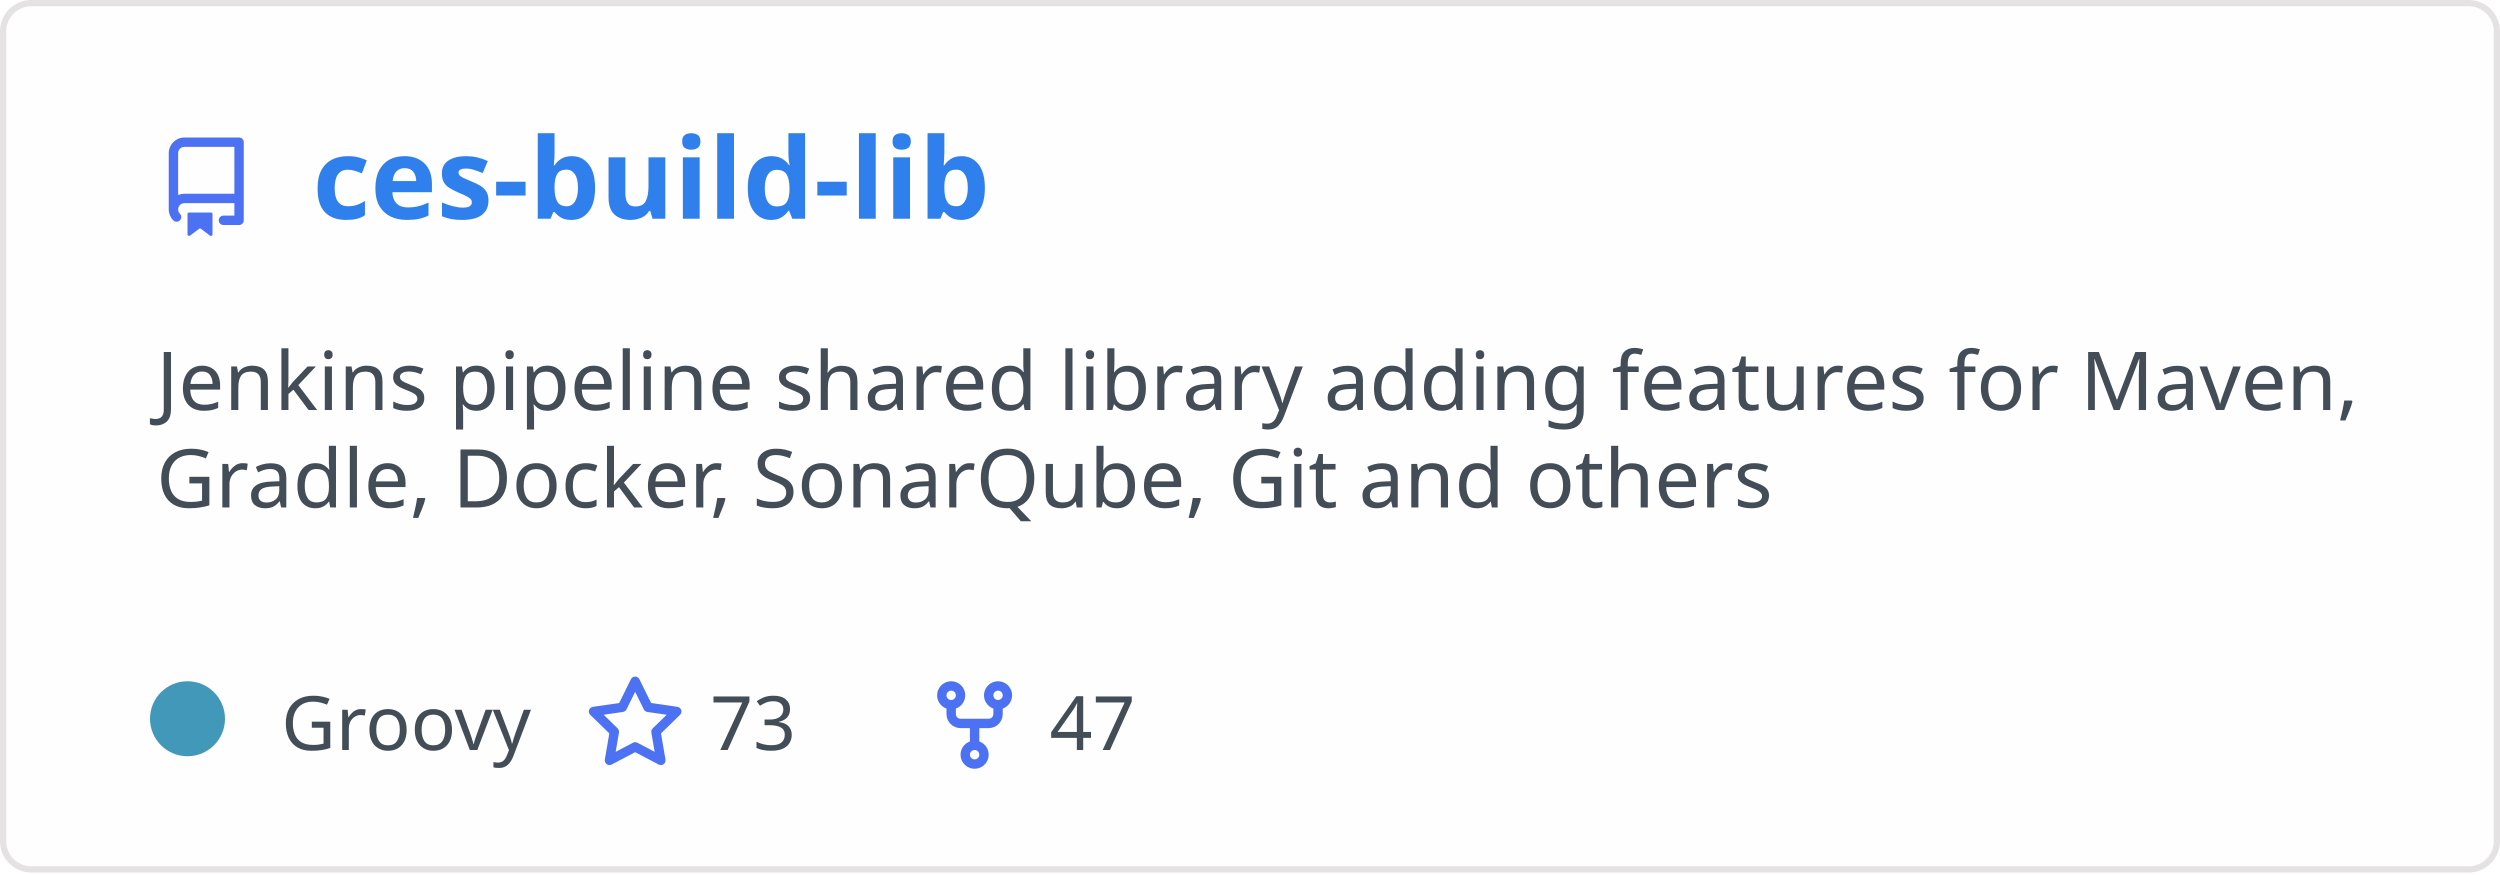
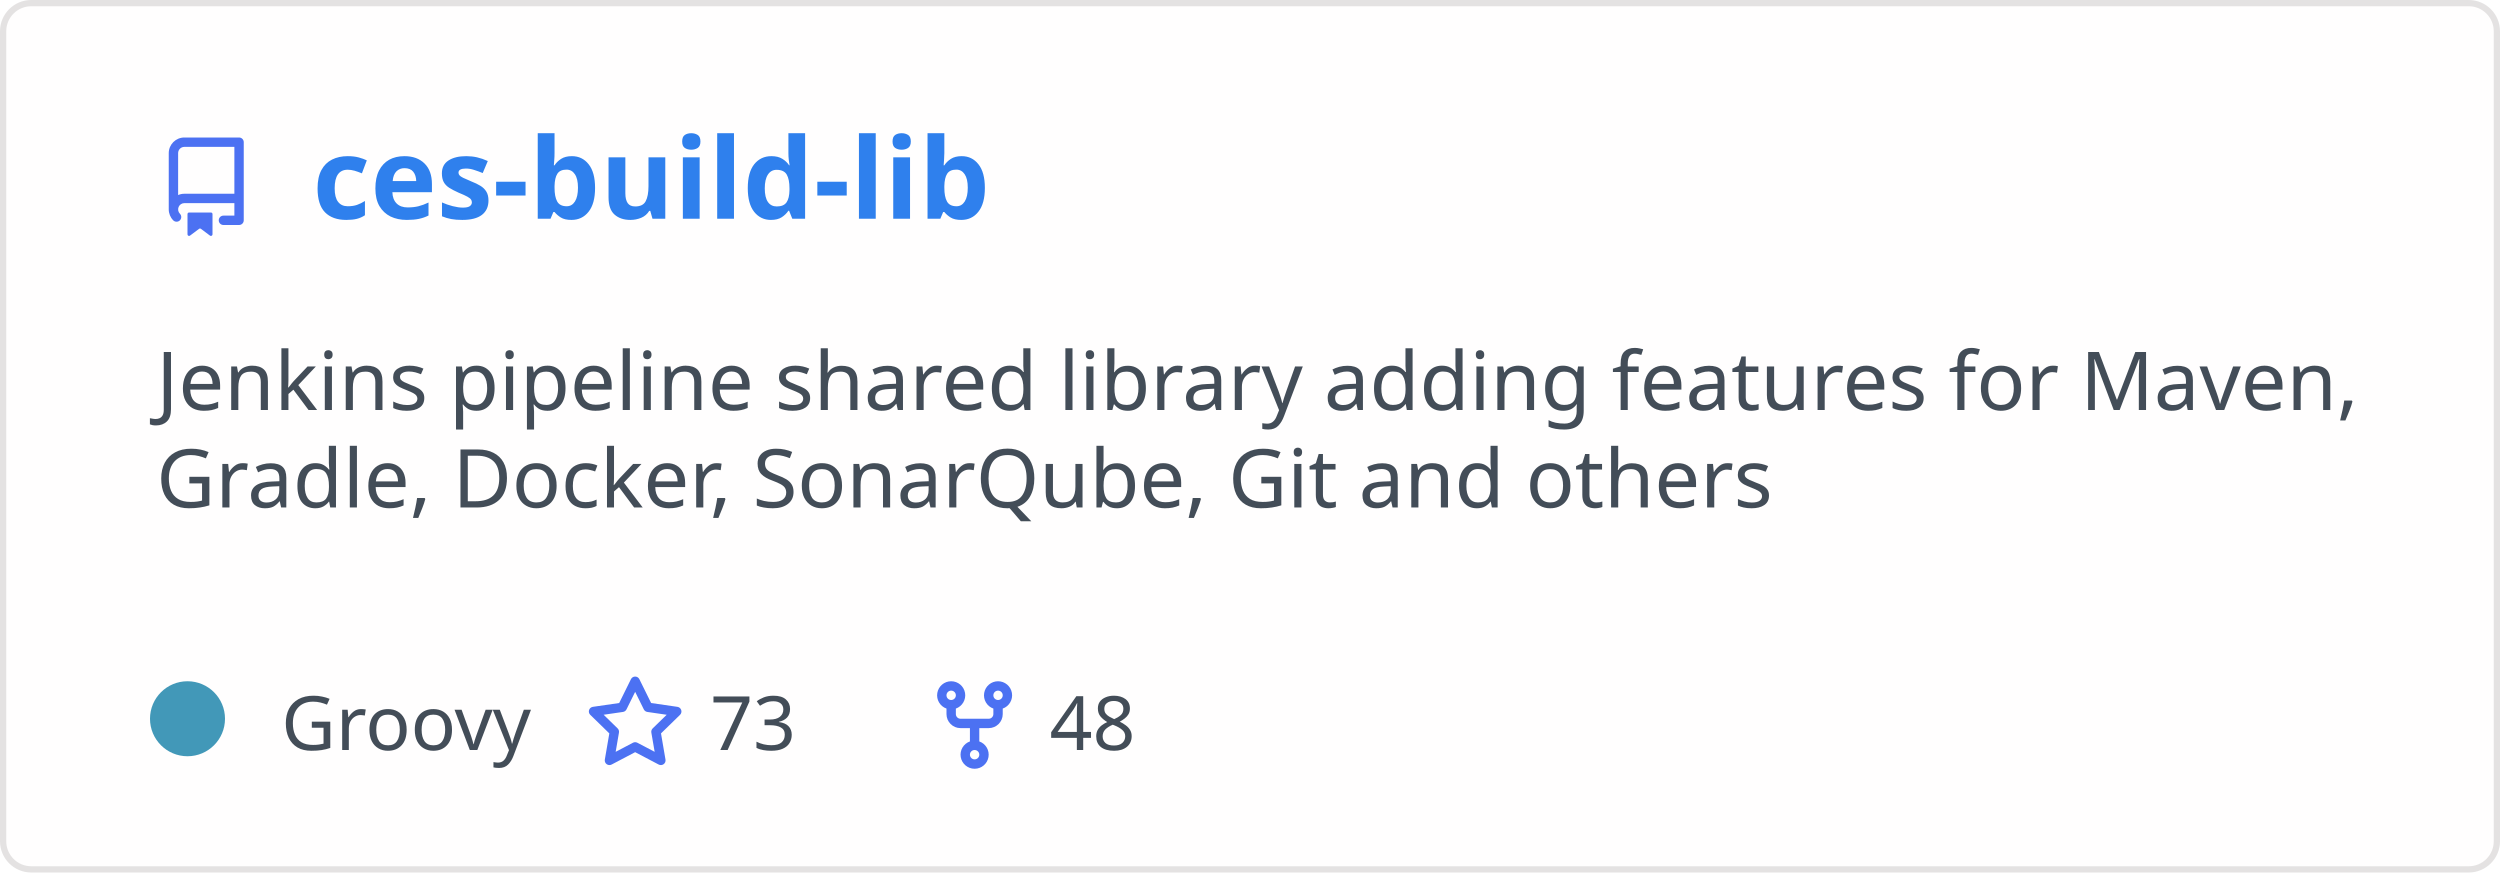
<svg xmlns="http://www.w3.org/2000/svg" width="400" height="140" viewBox="0 0 400 140" fill="none" role="img" aria-labelledby="descId">
  <style>
          .header {
            font: 600 18px 'Segoe UI', Ubuntu, Sans-Serif;
            fill: #2f80ed;
            animation: fadeInAnimation 0.8s ease-in-out forwards;
          }
          @supports(-moz-appearance: auto) {
            /* Selector detects Firefox */
            .header { font-size: 15.5px; }
          }
          
    .description { font: 400 13px 'Segoe UI', Ubuntu, Sans-Serif; fill: #434d58 }
    .gray { font: 400 12px 'Segoe UI', Ubuntu, Sans-Serif; fill: #434d58 }
    .icon { fill: #4c71f2 }
    .badge { font: 600 11px 'Segoe UI', Ubuntu, Sans-Serif; }
    .badge rect { opacity: 0.2 }
  

          
      /* Animations */
      @keyframes scaleInAnimation {
        from {
          transform: translate(-5px, 5px) scale(0);
        }
        to {
          transform: translate(-5px, 5px) scale(1);
        }
      }
      @keyframes fadeInAnimation {
        from {
          opacity: 0;
        }
        to {
          opacity: 1;
        }
      }
    
          * { animation-duration: 0s !important; animation-delay: 0s !important; }
        </style>
  <rect data-testid="card-bg" x="0.5" y="0.5" rx="4.5" height="99%" stroke="#e4e2e2" width="399" fill="#fffefe" stroke-opacity="1" />
  <g data-testid="card-title" transform="translate(25, 35)">
    <g transform="translate(0, 0)">
      <svg class="icon" x="0" y="-13" viewBox="0 0 16 16" version="1.1" width="16" height="16">
        <path fill-rule="evenodd" d="M2 2.5A2.5 2.5 0 014.5 0h8.75a.75.75 0 01.75.75v12.5a.75.75 0 01-.75.75h-2.5a.75.75 0 110-1.5h1.75v-2h-8a1 1 0 00-.714 1.7.75.75 0 01-1.072 1.05A2.495 2.495 0 012 11.5v-9zm10.5-1V9h-8c-.356 0-.694.074-1 .208V2.5a1 1 0 011-1h8zM5 12.25v3.25a.25.25 0 00.4.2l1.45-1.087a.25.25 0 01.3 0L8.6 15.7a.25.25 0 00.4-.2v-3.25a.25.25 0 00-.25-.25h-3.5a.25.25 0 00-.25.25z" />
      </svg>
    </g>
    <g transform="translate(25, 0)">
      <text x="0" y="0" class="header" data-testid="header">ces-build-lib</text>
    </g>
  </g>
  <g data-testid="main-card-body" transform="translate(0, 55)">
    <text class="description" x="25" y="-5">
      <tspan dy="1.2em" x="25">Jenkins pipeline shared library adding features for Maven,</tspan>
      <tspan dy="1.2em" x="25">Gradle, Docker, SonarQube, Git and others</tspan>
    </text>
    <g transform="translate(30, 65)">
      <g transform="translate(0, 0)">
        <g data-testid="primary-lang">
          <circle data-testid="lang-color" cx="0" cy="-5" r="6" fill="#4298b8" />
          <text data-testid="lang-name" class="gray" x="15">Groovy</text>
        </g>
      </g>
      <g transform="translate(63.625, 0)">
        <g transform="translate(0, 0)">
          <svg class="icon" y="-12" viewBox="0 0 16 16" version="1.1" width="16" height="16">
            <path fill-rule="evenodd" d="M8 .25a.75.75 0 01.673.418l1.882 3.815 4.21.612a.75.75 0 01.416 1.279l-3.046 2.97.719 4.192a.75.75 0 01-1.088.791L8 12.347l-3.766 1.98a.75.75 0 01-1.088-.79l.72-4.194L.818 6.374a.75.75 0 01.416-1.28l4.21-.611L7.327.668A.75.75 0 018 .25zm0 2.445L6.615 5.5a.75.75 0 01-.564.41l-3.097.45 2.24 2.184a.75.75 0 01.216.664l-.528 3.084 2.769-1.456a.75.75 0 01.698 0l2.77 1.456-.53-3.084a.75.75 0 01.216-.664l2.24-2.183-3.096-.45a.75.75 0 01-.564-.41L8 2.694v.001z" />
          </svg>
        </g>
        <g transform="translate(20, 0)">
          <text data-testid="stargazers" class="gray">73</text>
        </g>
      </g>
      <g transform="translate(117.9375, 0)">
        <g transform="translate(0, 0)">
          <svg class="icon" y="-12" viewBox="0 0 16 16" version="1.1" width="16" height="16">
            <path fill-rule="evenodd" d="M5 3.25a.75.75 0 11-1.5 0 .75.75 0 011.5 0zm0 2.122a2.25 2.25 0 10-1.5 0v.878A2.25 2.25 0 005.75 8.5h1.5v2.128a2.251 2.251 0 101.5 0V8.5h1.5a2.25 2.25 0 002.25-2.25v-.878a2.25 2.25 0 10-1.5 0v.878a.75.75 0 01-.75.75h-4.5A.75.75 0 015 6.25v-.878zm3.75 7.378a.75.75 0 11-1.5 0 .75.75 0 011.5 0zm3-8.75a.75.75 0 100-1.5.75.75 0 000 1.5z" />
          </svg>
        </g>
        <g transform="translate(20, 0)">
-           <text data-testid="forkcount" class="gray">47</text>
+           <text data-testid="forkcount" class="gray">48</text>
        </g>
      </g>
    </g>
  </g>
</svg>
